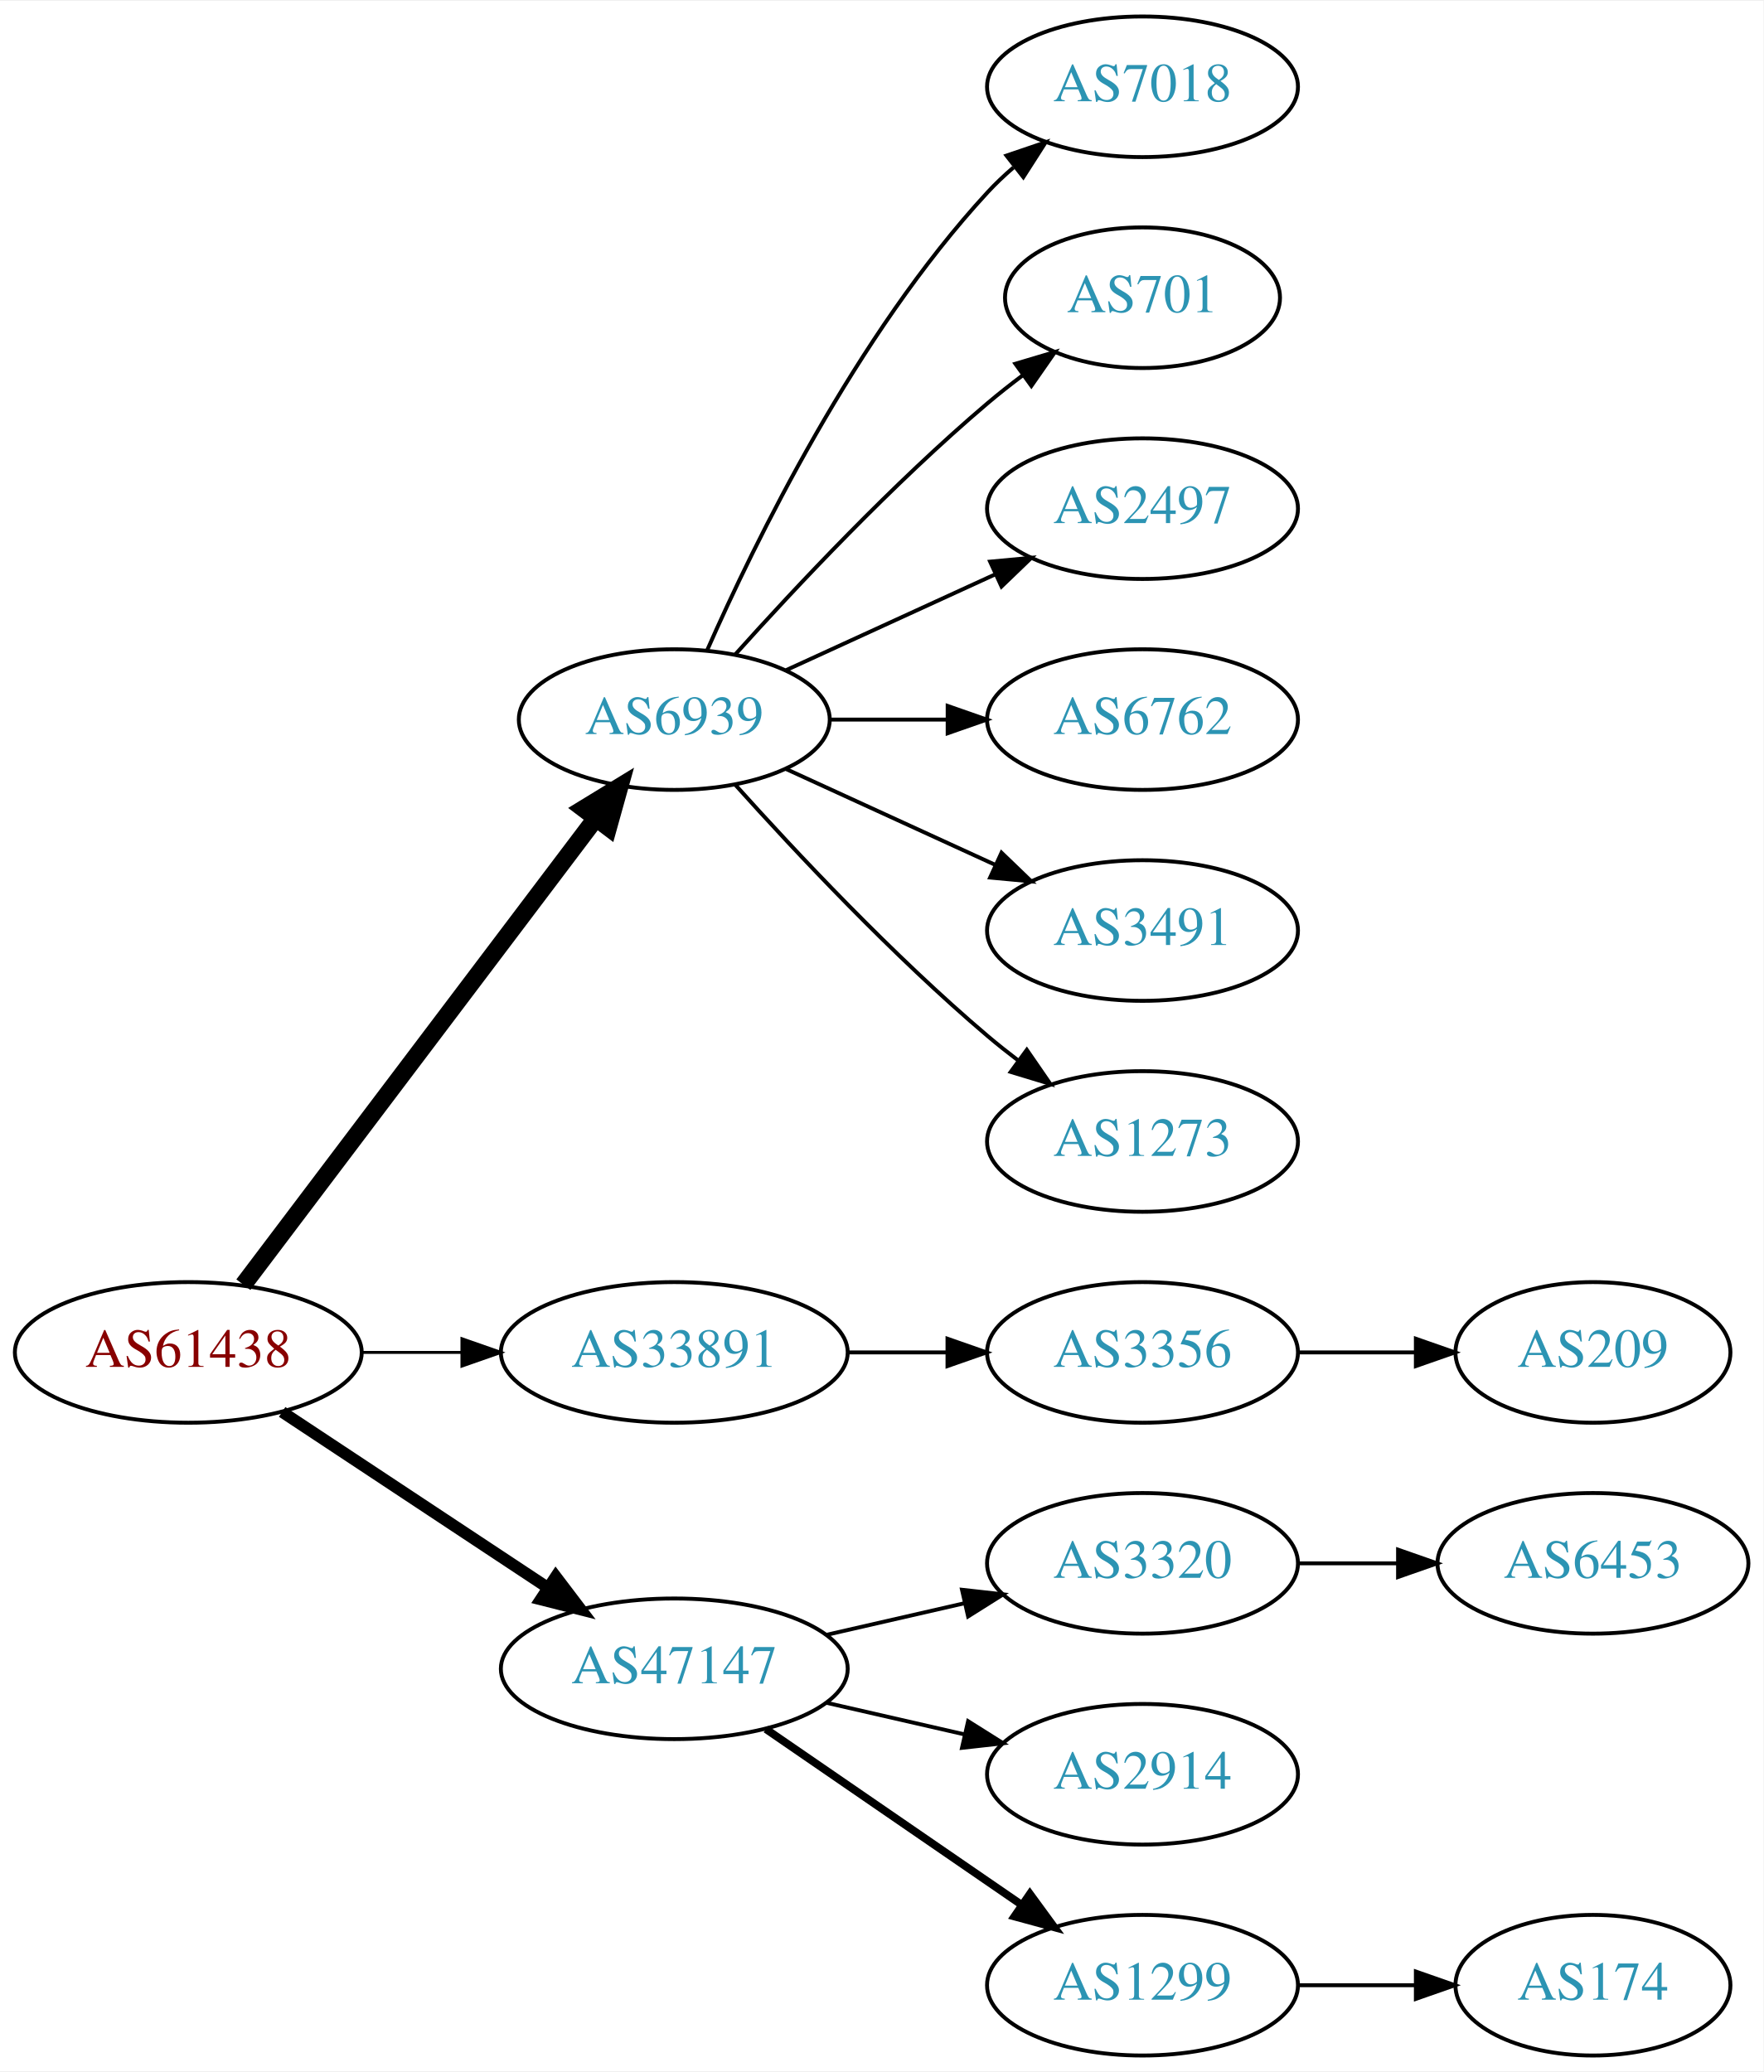
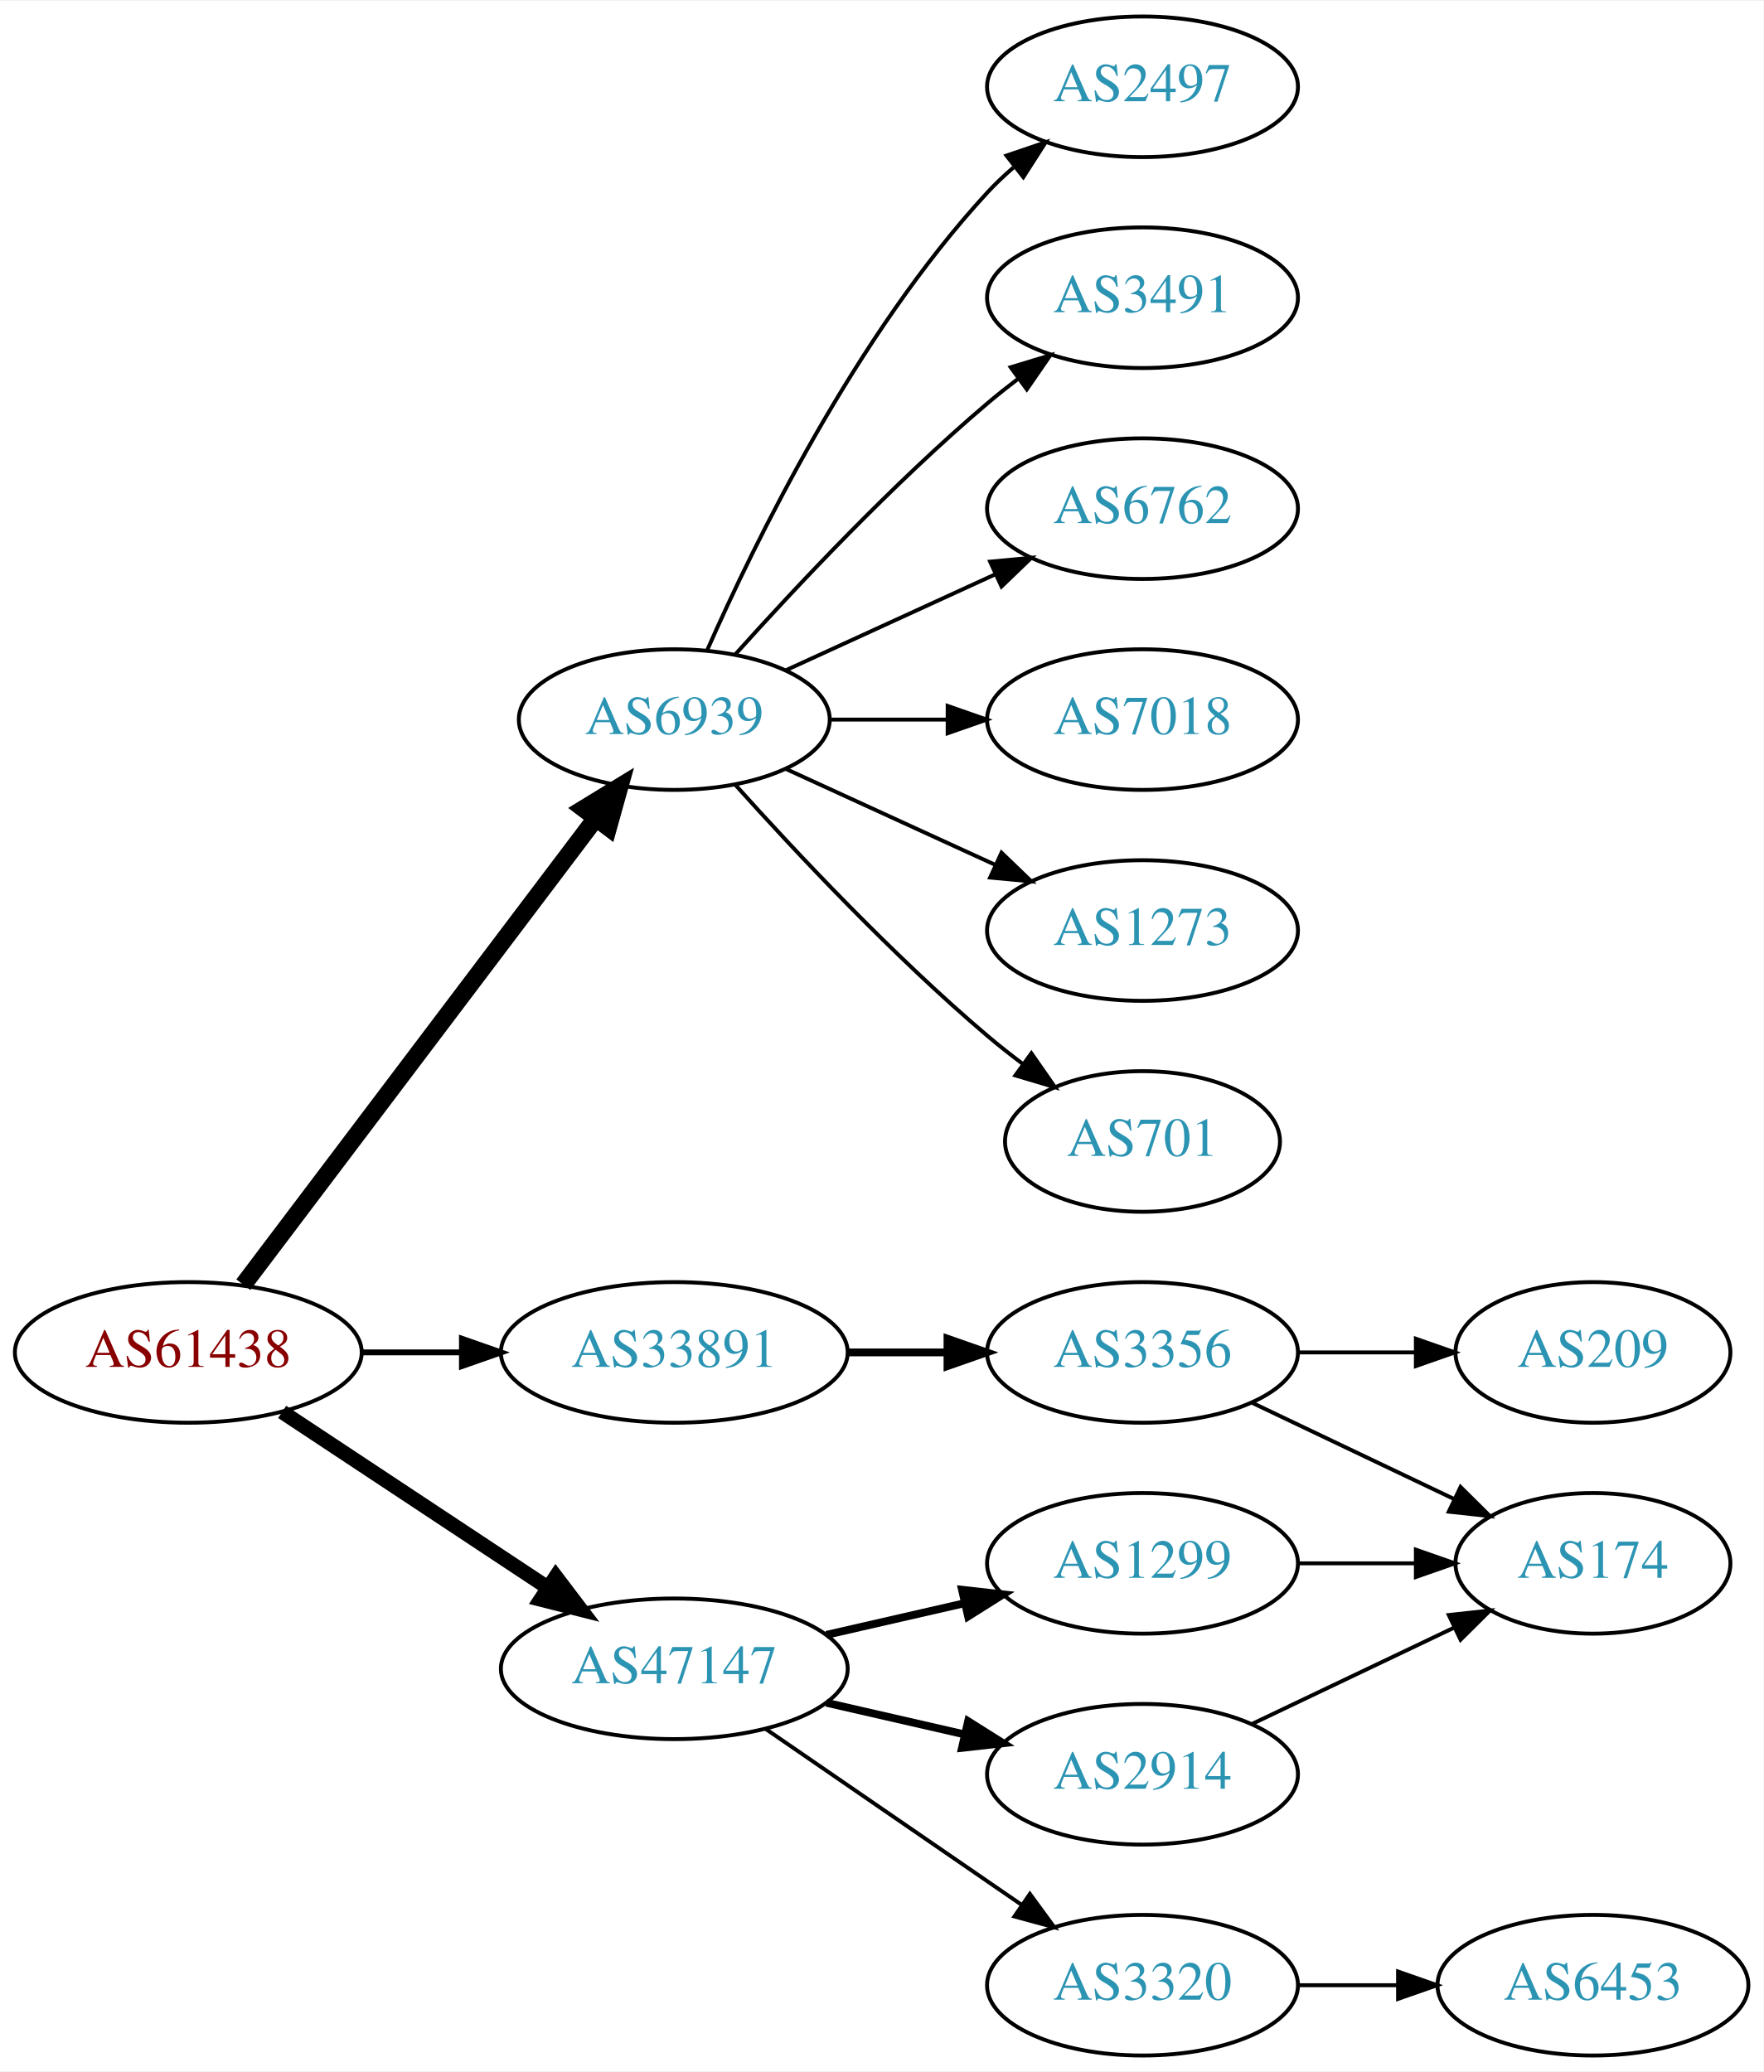
<svg xmlns="http://www.w3.org/2000/svg" xmlns:xlink="http://www.w3.org/1999/xlink" width="451pt" height="530pt" viewBox="0.00 0.00 451.37 530.00">
  <g id="graph0" class="graph" transform="scale(1 1) rotate(0) translate(4 526)">
    <polygon fill="white" stroke="none" points="-4,4 -4,-526 447.37,-526 447.37,4 -4,4" />
    <g id="node1" class="node">
      <g id="a_node1">
        <a xlink:href="/asn/61438" xlink:title="AS61438 ~ ip-it consult GmbH [AT]">
          <ellipse fill="#ffffff" stroke="black" cx="44.196" cy="-180" rx="44.393" ry="18" />
          <text text-anchor="middle" x="44.196" y="-176.3" font-family="Times,serif" font-size="14.00" fill="#880000">AS61438</text>
        </a>
      </g>
    </g>
    <g id="node2" class="node">
      <g id="a_node2">
        <a xlink:href="/asn/6939" xlink:title="AS6939 ~ Hurricane Electric LLC [US]">
          <ellipse fill="#ffffff" stroke="black" cx="168.588" cy="-342" rx="39.794" ry="18" />
          <text text-anchor="middle" x="168.588" y="-338.3" font-family="Times,serif" font-size="14.00" fill="#2c94b3">AS6939</text>
        </a>
      </g>
    </g>
    <g id="edge1" class="edge">
      <path fill="none" stroke="black" stroke-width="4.5" d="M58.294,-197.337C79.919,-225.96 123.19,-283.233 148.312,-316.486" />
      <polygon fill="black" stroke="black" stroke-width="4.5" points="145.415,-319.183 154.584,-324.788 151.698,-314.435 145.415,-319.183" />
    </g>
    <g id="node3" class="node">
      <g id="a_node3">
        <a xlink:href="/asn/33891" xlink:title="AS33891 ~ CORE-BACKBONE GMBH GLOBAL NETWORK [DE]">
          <ellipse fill="#ffffff" stroke="black" cx="168.588" cy="-180" rx="44.393" ry="18" />
          <text text-anchor="middle" x="168.588" y="-176.3" font-family="Times,serif" font-size="14.00" fill="#2c94b3">AS33891</text>
        </a>
      </g>
    </g>
    <g id="edge2" class="edge">
-       <path fill="none" stroke="black" stroke-width="0.75" d="M88.692,-180C96.898,-180 105.569,-180 114.041,-180" />
-       <polygon fill="black" stroke="black" stroke-width="0.75" points="114.233,-183.5 124.233,-180 114.233,-176.5 114.233,-183.5" />
+       <path fill="none" stroke="black" stroke-width="1.5" d="M88.692,-180C96.898,-180 105.569,-180 114.041,-180" />
+       <polygon fill="black" stroke="black" stroke-width="1.5" points="114.233,-183.5 124.233,-180 114.233,-176.5 114.233,-183.5" />
    </g>
    <g id="node4" class="node">
      <g id="a_node4">
        <a xlink:href="/asn/47147" xlink:title="AS47147 ~ ANEXIA Internetdienstleistungs GmbH [AT]">
          <ellipse fill="#ffffff" stroke="black" cx="168.588" cy="-99" rx="44.393" ry="18" />
          <text text-anchor="middle" x="168.588" y="-95.3" font-family="Times,serif" font-size="14.00" fill="#2c94b3">AS47147</text>
        </a>
      </g>
    </g>
    <g id="edge3" class="edge">
-       <path fill="none" stroke="black" stroke-width="3" d="M68.217,-164.765C87.449,-152.037 115.056,-133.766 136.294,-119.711" />
-       <polygon fill="black" stroke="black" stroke-width="3" points="138.263,-122.605 144.67,-114.167 134.4,-116.767 138.263,-122.605" />
+       <path fill="none" stroke="black" stroke-width="3.75" d="M68.217,-164.765C87.449,-152.037 115.056,-133.766 136.294,-119.711" />
+       <polygon fill="black" stroke="black" stroke-width="3.75" points="138.263,-122.605 144.67,-114.167 134.4,-116.767 138.263,-122.605" />
    </g>
    <g id="node5" class="node">
      <g id="a_node5">
-         <a xlink:href="/asn/7018" xlink:title="AS7018 ~ AT&amp;T Services, Inc. [US]">
+         <a xlink:href="/asn/2497" xlink:title="AS2497 ~ Internet Initiative Japan Inc. [JP]">
          <ellipse fill="#ffffff" stroke="black" cx="288.431" cy="-504" rx="39.794" ry="18" />
-           <text text-anchor="middle" x="288.431" y="-500.3" font-family="Times,serif" font-size="14.00" fill="#2c94b3">AS7018</text>
+           <text text-anchor="middle" x="288.431" y="-500.3" font-family="Times,serif" font-size="14.00" fill="#2c94b3">AS2497</text>
        </a>
      </g>
    </g>
    <g id="edge4" class="edge">
      <path fill="none" stroke="black" d="M177.004,-359.761C189.072,-387.183 215.044,-440.473 248.784,-477 250.815,-479.198 253.054,-481.319 255.4,-483.34" />
      <polygon fill="black" stroke="black" points="253.612,-486.386 263.644,-489.794 257.927,-480.874 253.612,-486.386" />
    </g>
    <g id="node6" class="node">
      <g id="a_node6">
-         <a xlink:href="/asn/701" xlink:title="AS701 ~ UUNET [US]">
-           <ellipse fill="#ffffff" stroke="black" cx="288.431" cy="-450" rx="35.194" ry="18" />
-           <text text-anchor="middle" x="288.431" y="-446.3" font-family="Times,serif" font-size="14.00" fill="#2c94b3">AS701</text>
+         <a xlink:href="/asn/3491" xlink:title="AS3491 ~ PCCW Global, Inc. [US]">
+           <ellipse fill="#ffffff" stroke="black" cx="288.431" cy="-450" rx="39.794" ry="18" />
+           <text text-anchor="middle" x="288.431" y="-446.3" font-family="Times,serif" font-size="14.00" fill="#2c94b3">AS3491</text>
        </a>
      </g>
    </g>
    <g id="edge5" class="edge">
-       <path fill="none" stroke="black" d="M184.234,-358.725C199.535,-375.765 224.632,-402.523 248.784,-423 251.637,-425.418 254.702,-427.833 257.813,-430.169" />
-       <polygon fill="black" stroke="black" points="255.886,-433.095 266.041,-436.116 259.986,-427.422 255.886,-433.095" />
+       <path fill="none" stroke="black" d="M184.234,-358.725C199.535,-375.765 224.632,-402.523 248.784,-423 251.281,-425.117 253.942,-427.232 256.653,-429.293" />
+       <polygon fill="black" stroke="black" points="254.69,-432.194 264.83,-435.266 258.819,-426.541 254.69,-432.194" />
    </g>
    <g id="node7" class="node">
      <g id="a_node7">
-         <a xlink:href="/asn/2497" xlink:title="AS2497 ~ Internet Initiative Japan Inc. [JP]">
+         <a xlink:href="/asn/6762" xlink:title="AS6762 ~ TELECOM ITALIA SPARKLE S.p.A. [IT]">
          <ellipse fill="#ffffff" stroke="black" cx="288.431" cy="-396" rx="39.794" ry="18" />
-           <text text-anchor="middle" x="288.431" y="-392.3" font-family="Times,serif" font-size="14.00" fill="#2c94b3">AS2497</text>
+           <text text-anchor="middle" x="288.431" y="-392.3" font-family="Times,serif" font-size="14.00" fill="#2c94b3">AS6762</text>
        </a>
      </g>
    </g>
    <g id="edge6" class="edge">
      <path fill="none" stroke="black" d="M197.217,-354.661C213.174,-361.973 233.445,-371.261 250.727,-379.181" />
      <polygon fill="black" stroke="black" points="249.426,-382.435 259.975,-383.419 252.342,-376.071 249.426,-382.435" />
    </g>
    <g id="node8" class="node">
      <g id="a_node8">
-         <a xlink:href="/asn/6762" xlink:title="AS6762 ~ TELECOM ITALIA SPARKLE S.p.A. [IT]">
+         <a xlink:href="/asn/7018" xlink:title="AS7018 ~ AT&amp;T Services, Inc. [US]">
          <ellipse fill="#ffffff" stroke="black" cx="288.431" cy="-342" rx="39.794" ry="18" />
-           <text text-anchor="middle" x="288.431" y="-338.3" font-family="Times,serif" font-size="14.00" fill="#2c94b3">AS6762</text>
+           <text text-anchor="middle" x="288.431" y="-338.3" font-family="Times,serif" font-size="14.00" fill="#2c94b3">AS7018</text>
        </a>
      </g>
    </g>
    <g id="edge7" class="edge">
      <path fill="none" stroke="black" d="M208.501,-342C218.054,-342 228.404,-342 238.367,-342" />
      <polygon fill="black" stroke="black" points="238.559,-345.5 248.559,-342 238.559,-338.5 238.559,-345.5" />
    </g>
    <g id="node9" class="node">
      <g id="a_node9">
-         <a xlink:href="/asn/3491" xlink:title="AS3491 ~ PCCW Global, Inc. [US]">
+         <a xlink:href="/asn/1273" xlink:title="AS1273 ~ Vodafone Group PLC [EU]">
          <ellipse fill="#ffffff" stroke="black" cx="288.431" cy="-288" rx="39.794" ry="18" />
-           <text text-anchor="middle" x="288.431" y="-284.3" font-family="Times,serif" font-size="14.00" fill="#2c94b3">AS3491</text>
+           <text text-anchor="middle" x="288.431" y="-284.3" font-family="Times,serif" font-size="14.00" fill="#2c94b3">AS1273</text>
        </a>
      </g>
    </g>
    <g id="edge8" class="edge">
      <path fill="none" stroke="black" d="M197.217,-329.339C213.174,-322.027 233.445,-312.739 250.727,-304.819" />
      <polygon fill="black" stroke="black" points="252.342,-307.929 259.975,-300.581 249.426,-301.565 252.342,-307.929" />
    </g>
    <g id="node10" class="node">
      <g id="a_node10">
-         <a xlink:href="/asn/1273" xlink:title="AS1273 ~ Vodafone Group PLC [EU]">
-           <ellipse fill="#ffffff" stroke="black" cx="288.431" cy="-234" rx="39.794" ry="18" />
-           <text text-anchor="middle" x="288.431" y="-230.3" font-family="Times,serif" font-size="14.00" fill="#2c94b3">AS1273</text>
+         <a xlink:href="/asn/701" xlink:title="AS701 ~ UUNET [US]">
+           <ellipse fill="#ffffff" stroke="black" cx="288.431" cy="-234" rx="35.194" ry="18" />
+           <text text-anchor="middle" x="288.431" y="-230.3" font-family="Times,serif" font-size="14.00" fill="#2c94b3">AS701</text>
        </a>
      </g>
    </g>
    <g id="edge9" class="edge">
-       <path fill="none" stroke="black" d="M184.234,-325.275C199.535,-308.235 224.632,-281.477 248.784,-261 251.281,-258.883 253.942,-256.768 256.653,-254.707" />
-       <polygon fill="black" stroke="black" points="258.819,-257.459 264.83,-248.734 254.69,-251.806 258.819,-257.459" />
+       <path fill="none" stroke="black" d="M184.234,-325.275C199.535,-308.235 224.632,-281.477 248.784,-261 251.637,-258.582 254.702,-256.167 257.813,-253.831" />
+       <polygon fill="black" stroke="black" points="259.986,-256.578 266.041,-247.884 255.886,-250.905 259.986,-256.578" />
    </g>
    <g id="node11" class="node">
      <g id="a_node11">
        <a xlink:href="/asn/3356" xlink:title="AS3356 ~ Level 3 Parent, LLC [US]">
          <ellipse fill="#ffffff" stroke="black" cx="288.431" cy="-180" rx="39.794" ry="18" />
          <text text-anchor="middle" x="288.431" y="-176.3" font-family="Times,serif" font-size="14.00" fill="#2c94b3">AS3356</text>
        </a>
      </g>
    </g>
    <g id="edge10" class="edge">
-       <path fill="none" stroke="black" d="M212.799,-180C221.112,-180 229.875,-180 238.357,-180" />
-       <polygon fill="black" stroke="black" points="238.516,-183.5 248.516,-180 238.516,-176.5 238.516,-183.5" />
-     </g>
-     <g id="node13" class="node">
-       <g id="a_node13">
-         <a xlink:href="/asn/3320" xlink:title="AS3320 ~ DTAG [DE]">
-           <ellipse fill="#ffffff" stroke="black" cx="288.431" cy="-126" rx="39.794" ry="18" />
-           <text text-anchor="middle" x="288.431" y="-122.3" font-family="Times,serif" font-size="14.00" fill="#2c94b3">AS3320</text>
-         </a>
-       </g>
-     </g>
-     <g id="edge12" class="edge">
-       <path fill="none" stroke="black" d="M207.523,-107.692C218.764,-110.267 231.176,-113.111 242.799,-115.774" />
-       <polygon fill="black" stroke="black" points="242.232,-119.235 252.761,-118.057 243.795,-112.412 242.232,-119.235" />
+       <path fill="none" stroke="black" stroke-width="2" d="M212.799,-180C221.112,-180 229.875,-180 238.357,-180" />
+       <polygon fill="black" stroke="black" stroke-width="2" points="238.516,-183.5 248.516,-180 238.516,-176.5 238.516,-183.5" />
    </g>
    <g id="node14" class="node">
      <g id="a_node14">
+         <a xlink:href="/asn/1299" xlink:title="AS1299 ~ Telia Carrier [EU]">
+           <ellipse fill="#ffffff" stroke="black" cx="288.431" cy="-126" rx="39.794" ry="18" />
+           <text text-anchor="middle" x="288.431" y="-122.3" font-family="Times,serif" font-size="14.00" fill="#2c94b3">AS1299</text>
+         </a>
+       </g>
+     </g>
+     <g id="edge13" class="edge">
+       <path fill="none" stroke="black" stroke-width="2" d="M207.523,-107.692C218.764,-110.267 231.176,-113.111 242.799,-115.774" />
+       <polygon fill="black" stroke="black" stroke-width="2" points="242.232,-119.235 252.761,-118.057 243.795,-112.412 242.232,-119.235" />
+     </g>
+     <g id="node15" class="node">
+       <g id="a_node15">
        <a xlink:href="/asn/2914" xlink:title="AS2914 ~ NTT America, Inc. [US]">
          <ellipse fill="#ffffff" stroke="black" cx="288.431" cy="-72" rx="39.794" ry="18" />
          <text text-anchor="middle" x="288.431" y="-68.3" font-family="Times,serif" font-size="14.00" fill="#2c94b3">AS2914</text>
        </a>
      </g>
    </g>
-     <g id="edge13" class="edge">
-       <path fill="none" stroke="black" d="M207.523,-90.308C218.764,-87.733 231.176,-84.889 242.799,-82.226" />
-       <polygon fill="black" stroke="black" points="243.795,-85.588 252.761,-79.944 242.232,-78.765 243.795,-85.588" />
-     </g>
-     <g id="node15" class="node">
-       <g id="a_node15">
-         <a xlink:href="/asn/1299" xlink:title="AS1299 ~ Telia Carrier [EU]">
+     <g id="edge14" class="edge">
+       <path fill="none" stroke="black" stroke-width="2" d="M207.523,-90.308C218.764,-87.733 231.176,-84.889 242.799,-82.226" />
+       <polygon fill="black" stroke="black" stroke-width="2" points="243.795,-85.588 252.761,-79.944 242.232,-78.765 243.795,-85.588" />
+     </g>
+     <g id="node16" class="node">
+       <g id="a_node16">
+         <a xlink:href="/asn/3320" xlink:title="AS3320 ~ DTAG [DE]">
          <ellipse fill="#ffffff" stroke="black" cx="288.431" cy="-18" rx="39.794" ry="18" />
-           <text text-anchor="middle" x="288.431" y="-14.3" font-family="Times,serif" font-size="14.00" fill="#2c94b3">AS1299</text>
-         </a>
-       </g>
-     </g>
-     <g id="edge14" class="edge">
-       <path fill="none" stroke="black" stroke-width="2" d="M192.031,-83.574C210.612,-70.802 237.173,-52.545 257.553,-38.537" />
-       <polygon fill="black" stroke="black" stroke-width="2" points="259.609,-41.371 265.867,-32.822 255.643,-35.602 259.609,-41.371" />
+           <text text-anchor="middle" x="288.431" y="-14.3" font-family="Times,serif" font-size="14.00" fill="#2c94b3">AS3320</text>
+         </a>
+       </g>
+     </g>
+     <g id="edge15" class="edge">
+       <path fill="none" stroke="black" d="M192.031,-83.574C210.612,-70.802 237.173,-52.545 257.553,-38.537" />
+       <polygon fill="black" stroke="black" points="259.609,-41.371 265.867,-32.822 255.643,-35.602 259.609,-41.371" />
    </g>
    <g id="node12" class="node">
      <g id="a_node12">
        <a xlink:href="/asn/209" xlink:title="AS209 ~ CenturyLink Communications, LLC [US]">
          <ellipse fill="#ffffff" stroke="black" cx="403.724" cy="-180" rx="35.194" ry="18" />
          <text text-anchor="middle" x="403.724" y="-176.3" font-family="Times,serif" font-size="14.00" fill="#2c94b3">AS209</text>
        </a>
      </g>
    </g>
    <g id="edge11" class="edge">
      <path fill="none" stroke="black" d="M328.103,-180C337.808,-180 348.299,-180 358.262,-180" />
      <polygon fill="black" stroke="black" points="358.398,-183.5 368.398,-180 358.398,-176.5 358.398,-183.5" />
    </g>
-     <g id="node16" class="node">
-       <g id="a_node16">
-         <a xlink:href="/asn/6453" xlink:title="AS6453 ~ TATA COMMUNICATIONS (AMERICA) INC [US]">
-           <ellipse fill="#ffffff" stroke="black" cx="403.724" cy="-126" rx="39.794" ry="18" />
-           <text text-anchor="middle" x="403.724" y="-122.3" font-family="Times,serif" font-size="14.00" fill="#2c94b3">AS6453</text>
-         </a>
-       </g>
-     </g>
-     <g id="edge15" class="edge">
-       <path fill="none" stroke="black" d="M328.103,-126C336.306,-126 345.07,-126 353.602,-126" />
-       <polygon fill="black" stroke="black" points="353.841,-129.5 363.841,-126 353.841,-122.5 353.841,-129.5" />
+     <g id="node13" class="node">
+       <g id="a_node13">
+         <a xlink:href="/asn/174" xlink:title="AS174 ~ Cogent Communications [US]">
+           <ellipse fill="#ffffff" stroke="black" cx="403.724" cy="-126" rx="35.194" ry="18" />
+           <text text-anchor="middle" x="403.724" y="-122.3" font-family="Times,serif" font-size="14.00" fill="#2c94b3">AS174</text>
+         </a>
+       </g>
+     </g>
+     <g id="edge12" class="edge">
+       <path fill="none" stroke="black" d="M316.567,-167.066C331.999,-159.71 351.485,-150.423 368.02,-142.541" />
+       <polygon fill="black" stroke="black" points="369.84,-145.551 377.361,-138.089 366.828,-139.232 369.84,-145.551" />
+     </g>
+     <g id="edge16" class="edge">
+       <path fill="none" stroke="black" d="M328.103,-126C337.808,-126 348.299,-126 358.262,-126" />
+       <polygon fill="black" stroke="black" points="358.398,-129.5 368.398,-126 358.398,-122.5 358.398,-129.5" />
+     </g>
+     <g id="edge17" class="edge">
+       <path fill="none" stroke="black" d="M316.567,-84.934C331.999,-92.29 351.485,-101.577 368.02,-109.459" />
+       <polygon fill="black" stroke="black" points="366.828,-112.768 377.361,-113.911 369.84,-106.449 366.828,-112.768" />
    </g>
    <g id="node17" class="node">
      <g id="a_node17">
-         <a xlink:href="/asn/174" xlink:title="AS174 ~ Cogent Communications [US]">
-           <ellipse fill="#ffffff" stroke="black" cx="403.724" cy="-18" rx="35.194" ry="18" />
-           <text text-anchor="middle" x="403.724" y="-14.3" font-family="Times,serif" font-size="14.00" fill="#2c94b3">AS174</text>
-         </a>
-       </g>
-     </g>
-     <g id="edge16" class="edge">
-       <path fill="none" stroke="black" d="M328.103,-18C337.808,-18 348.299,-18 358.262,-18" />
-       <polygon fill="black" stroke="black" points="358.398,-21.5 368.398,-18 358.398,-14.5 358.398,-21.5" />
+         <a xlink:href="/asn/6453" xlink:title="AS6453 ~ TATA COMMUNICATIONS (AMERICA) INC [US]">
+           <ellipse fill="#ffffff" stroke="black" cx="403.724" cy="-18" rx="39.794" ry="18" />
+           <text text-anchor="middle" x="403.724" y="-14.3" font-family="Times,serif" font-size="14.00" fill="#2c94b3">AS6453</text>
+         </a>
+       </g>
+     </g>
+     <g id="edge18" class="edge">
+       <path fill="none" stroke="black" d="M328.103,-18C336.306,-18 345.07,-18 353.602,-18" />
+       <polygon fill="black" stroke="black" points="353.841,-21.5 363.841,-18 353.841,-14.5 353.841,-21.5" />
    </g>
  </g>
</svg>
